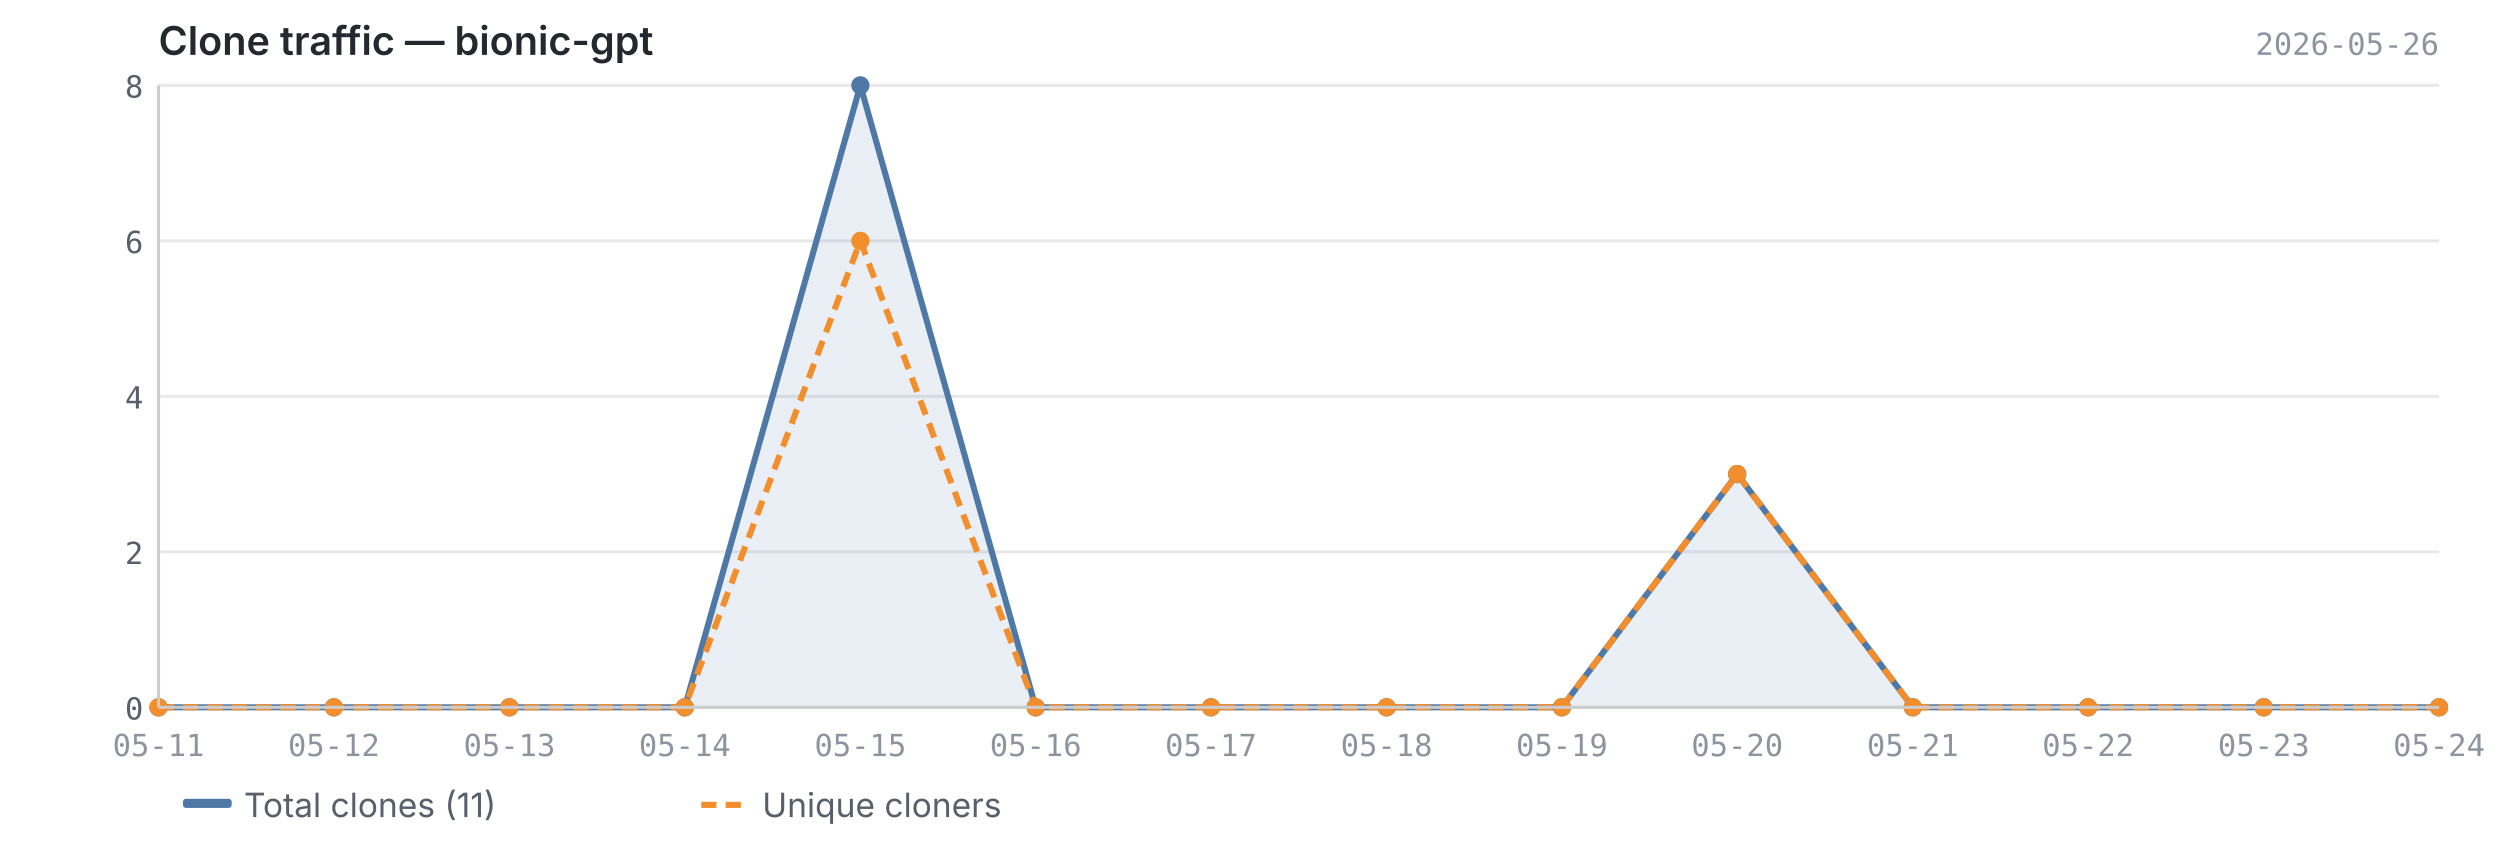
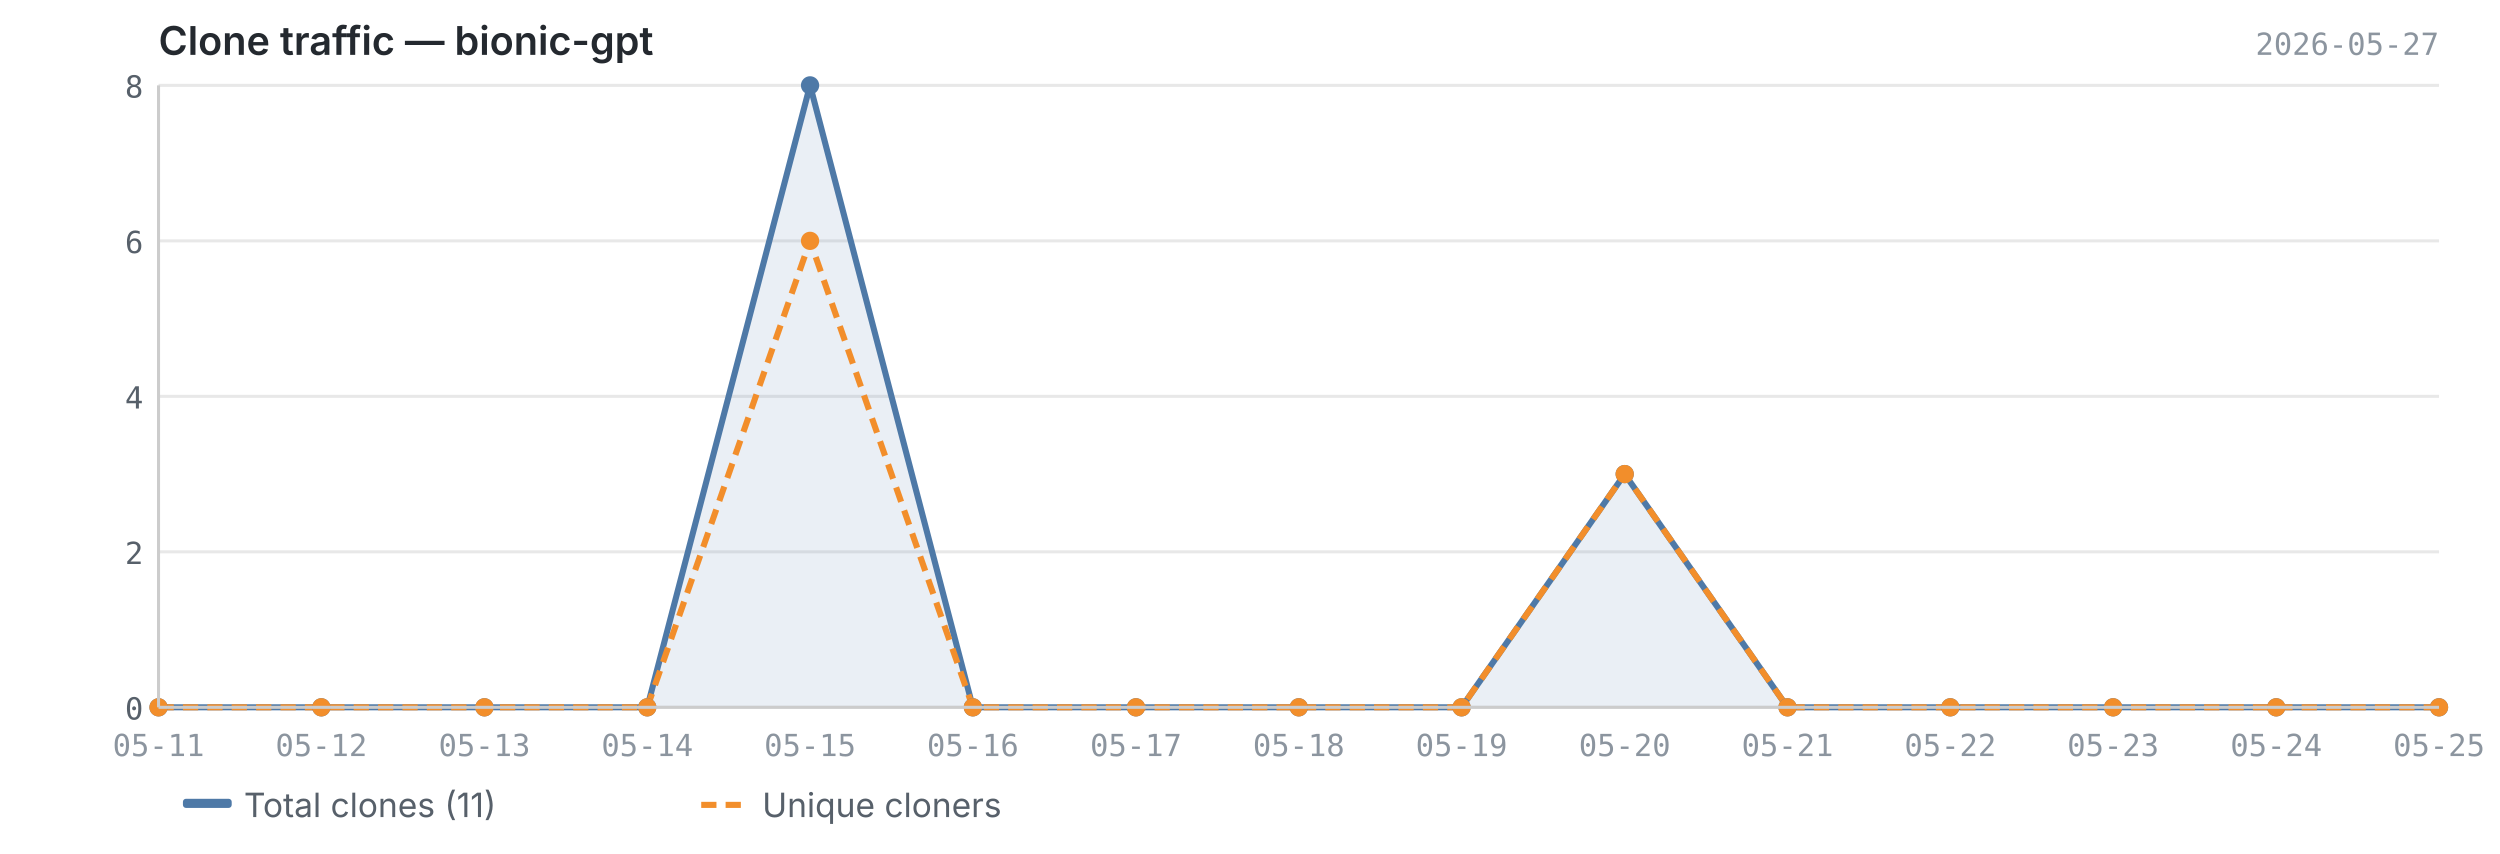
<svg xmlns="http://www.w3.org/2000/svg" viewBox="0 0 820 280" width="820" height="280">
  <text x="52" y="18" font-size="13" font-weight="600" fill="#24292f" font-family="-apple-system, BlinkMacSystemFont, 'Segoe UI', sans-serif">Clone traffic — bionic-gpt</text>
-   <text x="800" y="18" font-size="10" fill="#8c959f" font-family="ui-monospace, SFMono-Regular, 'SF Mono', Menlo, monospace" text-anchor="end">2026-05-26</text>
+   <text x="800" y="18" font-size="10" fill="#8c959f" font-family="ui-monospace, SFMono-Regular, 'SF Mono', Menlo, monospace" text-anchor="end">2026-05-27</text>
  <line x1="52" y1="232.0" x2="800" y2="232.0" stroke="#e8e8e8" stroke-width="1" />
  <line x1="52" y1="181.0" x2="800" y2="181.0" stroke="#e8e8e8" stroke-width="1" />
  <line x1="52" y1="130.0" x2="800" y2="130.0" stroke="#e8e8e8" stroke-width="1" />
  <line x1="52" y1="79.0" x2="800" y2="79.0" stroke="#e8e8e8" stroke-width="1" />
  <line x1="52" y1="28.0" x2="800" y2="28.0" stroke="#e8e8e8" stroke-width="1" />
-   <path d="M52.0,232.0 L52.0,232.0 L109.5,232.0 L167.1,232.0 L224.6,232.0 L282.2,28.0 L339.7,232.0 L397.2,232.0 L454.8,232.0 L512.3,232.0 L569.8,155.5 L627.4,232.0 L684.9,232.0 L742.5,232.0 L800.0,232.0 L800.0,232.0 L52.0,232.0Z" fill="#4e79a7" opacity="0.12" />
-   <polyline points="52.0,232.0 109.5,232.0 167.1,232.0 224.6,232.0 282.2,28.0 339.7,232.0 397.2,232.0 454.8,232.0 512.3,232.0 569.8,155.5 627.4,232.0 684.9,232.0 742.5,232.0 800.0,232.0" fill="none" stroke="#4e79a7" stroke-width="2" stroke-linejoin="round" />
-   <polyline points="52.0,232.0 109.5,232.0 167.1,232.0 224.6,232.0 282.2,79.0 339.7,232.0 397.2,232.0 454.8,232.0 512.3,232.0 569.8,155.5 627.4,232.0 684.9,232.0 742.5,232.0 800.0,232.0" fill="none" stroke="#f28e2b" stroke-width="2" stroke-linejoin="round" stroke-dasharray="5,3" />
+   <path d="M52.0,232.0 L52.0,232.0 L105.4,232.0 L158.9,232.0 L212.3,232.0 L265.7,28.0 L319.1,232.0 L372.6,232.0 L426.0,232.0 L479.4,232.0 L532.9,155.5 L586.3,232.0 L639.7,232.0 L693.1,232.0 L746.6,232.0 L800.0,232.0 L800.0,232.0 L52.0,232.0Z" fill="#4e79a7" opacity="0.12" />
+   <polyline points="52.0,232.0 105.4,232.0 158.9,232.0 212.3,232.0 265.7,28.0 319.1,232.0 372.6,232.0 426.0,232.0 479.4,232.0 532.9,155.5 586.3,232.0 639.7,232.0 693.1,232.0 746.6,232.0 800.0,232.0" fill="none" stroke="#4e79a7" stroke-width="2" stroke-linejoin="round" />
+   <polyline points="52.0,232.0 105.4,232.0 158.9,232.0 212.3,232.0 265.7,79.0 319.1,232.0 372.6,232.0 426.0,232.0 479.4,232.0 532.9,155.5 586.3,232.0 639.7,232.0 693.1,232.0 746.6,232.0 800.0,232.0" fill="none" stroke="#f28e2b" stroke-width="2" stroke-linejoin="round" stroke-dasharray="5,3" />
  <circle cx="52.0" cy="232.0" r="3" fill="#4e79a7" />
-   <circle cx="109.5" cy="232.0" r="3" fill="#4e79a7" />
-   <circle cx="167.1" cy="232.0" r="3" fill="#4e79a7" />
-   <circle cx="224.6" cy="232.0" r="3" fill="#4e79a7" />
-   <circle cx="282.2" cy="28.0" r="3" fill="#4e79a7" />
-   <circle cx="339.7" cy="232.0" r="3" fill="#4e79a7" />
-   <circle cx="397.2" cy="232.0" r="3" fill="#4e79a7" />
-   <circle cx="454.8" cy="232.0" r="3" fill="#4e79a7" />
-   <circle cx="512.3" cy="232.0" r="3" fill="#4e79a7" />
-   <circle cx="569.8" cy="155.5" r="3" fill="#4e79a7" />
-   <circle cx="627.4" cy="232.0" r="3" fill="#4e79a7" />
-   <circle cx="684.9" cy="232.0" r="3" fill="#4e79a7" />
-   <circle cx="742.5" cy="232.0" r="3" fill="#4e79a7" />
+   <circle cx="105.4" cy="232.0" r="3" fill="#4e79a7" />
+   <circle cx="158.9" cy="232.0" r="3" fill="#4e79a7" />
+   <circle cx="212.3" cy="232.0" r="3" fill="#4e79a7" />
+   <circle cx="265.7" cy="28.0" r="3" fill="#4e79a7" />
+   <circle cx="319.1" cy="232.0" r="3" fill="#4e79a7" />
+   <circle cx="372.6" cy="232.0" r="3" fill="#4e79a7" />
+   <circle cx="426.0" cy="232.0" r="3" fill="#4e79a7" />
+   <circle cx="479.4" cy="232.0" r="3" fill="#4e79a7" />
+   <circle cx="532.9" cy="155.5" r="3" fill="#4e79a7" />
+   <circle cx="586.3" cy="232.0" r="3" fill="#4e79a7" />
+   <circle cx="639.7" cy="232.0" r="3" fill="#4e79a7" />
+   <circle cx="693.1" cy="232.0" r="3" fill="#4e79a7" />
+   <circle cx="746.6" cy="232.0" r="3" fill="#4e79a7" />
  <circle cx="800.0" cy="232.0" r="3" fill="#4e79a7" />
  <circle cx="52.0" cy="232.0" r="3" fill="#f28e2b" />
-   <circle cx="109.5" cy="232.0" r="3" fill="#f28e2b" />
-   <circle cx="167.1" cy="232.0" r="3" fill="#f28e2b" />
-   <circle cx="224.6" cy="232.0" r="3" fill="#f28e2b" />
-   <circle cx="282.2" cy="79.0" r="3" fill="#f28e2b" />
-   <circle cx="339.7" cy="232.0" r="3" fill="#f28e2b" />
-   <circle cx="397.2" cy="232.0" r="3" fill="#f28e2b" />
-   <circle cx="454.8" cy="232.0" r="3" fill="#f28e2b" />
-   <circle cx="512.3" cy="232.0" r="3" fill="#f28e2b" />
-   <circle cx="569.8" cy="155.5" r="3" fill="#f28e2b" />
-   <circle cx="627.4" cy="232.0" r="3" fill="#f28e2b" />
-   <circle cx="684.9" cy="232.0" r="3" fill="#f28e2b" />
-   <circle cx="742.5" cy="232.0" r="3" fill="#f28e2b" />
+   <circle cx="105.4" cy="232.0" r="3" fill="#f28e2b" />
+   <circle cx="158.9" cy="232.0" r="3" fill="#f28e2b" />
+   <circle cx="212.3" cy="232.0" r="3" fill="#f28e2b" />
+   <circle cx="265.7" cy="79.0" r="3" fill="#f28e2b" />
+   <circle cx="319.1" cy="232.0" r="3" fill="#f28e2b" />
+   <circle cx="372.6" cy="232.0" r="3" fill="#f28e2b" />
+   <circle cx="426.0" cy="232.0" r="3" fill="#f28e2b" />
+   <circle cx="479.4" cy="232.0" r="3" fill="#f28e2b" />
+   <circle cx="532.9" cy="155.5" r="3" fill="#f28e2b" />
+   <circle cx="586.3" cy="232.0" r="3" fill="#f28e2b" />
+   <circle cx="639.7" cy="232.0" r="3" fill="#f28e2b" />
+   <circle cx="693.1" cy="232.0" r="3" fill="#f28e2b" />
+   <circle cx="746.6" cy="232.0" r="3" fill="#f28e2b" />
  <circle cx="800.0" cy="232.0" r="3" fill="#f28e2b" />
  <line x1="52" y1="28" x2="52" y2="232" stroke="#cccccc" stroke-width="1" />
  <line x1="52" y1="232" x2="800" y2="232" stroke="#cccccc" stroke-width="1" />
  <text x="47" y="236.0" text-anchor="end" font-size="10" fill="#57606a" font-family="ui-monospace, SFMono-Regular, 'SF Mono', Menlo, monospace">0</text>
  <text x="47" y="185.0" text-anchor="end" font-size="10" fill="#57606a" font-family="ui-monospace, SFMono-Regular, 'SF Mono', Menlo, monospace">2</text>
  <text x="47" y="134.0" text-anchor="end" font-size="10" fill="#57606a" font-family="ui-monospace, SFMono-Regular, 'SF Mono', Menlo, monospace">4</text>
  <text x="47" y="83.0" text-anchor="end" font-size="10" fill="#57606a" font-family="ui-monospace, SFMono-Regular, 'SF Mono', Menlo, monospace">6</text>
  <text x="47" y="32.0" text-anchor="end" font-size="10" fill="#57606a" font-family="ui-monospace, SFMono-Regular, 'SF Mono', Menlo, monospace">8</text>
  <text x="52.0" y="248" text-anchor="middle" font-size="10" fill="#8c959f" font-family="ui-monospace, SFMono-Regular, 'SF Mono', Menlo, monospace">05-11</text>
-   <text x="109.5" y="248" text-anchor="middle" font-size="10" fill="#8c959f" font-family="ui-monospace, SFMono-Regular, 'SF Mono', Menlo, monospace">05-12</text>
-   <text x="167.1" y="248" text-anchor="middle" font-size="10" fill="#8c959f" font-family="ui-monospace, SFMono-Regular, 'SF Mono', Menlo, monospace">05-13</text>
-   <text x="224.6" y="248" text-anchor="middle" font-size="10" fill="#8c959f" font-family="ui-monospace, SFMono-Regular, 'SF Mono', Menlo, monospace">05-14</text>
-   <text x="282.2" y="248" text-anchor="middle" font-size="10" fill="#8c959f" font-family="ui-monospace, SFMono-Regular, 'SF Mono', Menlo, monospace">05-15</text>
-   <text x="339.7" y="248" text-anchor="middle" font-size="10" fill="#8c959f" font-family="ui-monospace, SFMono-Regular, 'SF Mono', Menlo, monospace">05-16</text>
-   <text x="397.2" y="248" text-anchor="middle" font-size="10" fill="#8c959f" font-family="ui-monospace, SFMono-Regular, 'SF Mono', Menlo, monospace">05-17</text>
-   <text x="454.8" y="248" text-anchor="middle" font-size="10" fill="#8c959f" font-family="ui-monospace, SFMono-Regular, 'SF Mono', Menlo, monospace">05-18</text>
-   <text x="512.3" y="248" text-anchor="middle" font-size="10" fill="#8c959f" font-family="ui-monospace, SFMono-Regular, 'SF Mono', Menlo, monospace">05-19</text>
-   <text x="569.8" y="248" text-anchor="middle" font-size="10" fill="#8c959f" font-family="ui-monospace, SFMono-Regular, 'SF Mono', Menlo, monospace">05-20</text>
-   <text x="627.4" y="248" text-anchor="middle" font-size="10" fill="#8c959f" font-family="ui-monospace, SFMono-Regular, 'SF Mono', Menlo, monospace">05-21</text>
-   <text x="684.9" y="248" text-anchor="middle" font-size="10" fill="#8c959f" font-family="ui-monospace, SFMono-Regular, 'SF Mono', Menlo, monospace">05-22</text>
-   <text x="742.5" y="248" text-anchor="middle" font-size="10" fill="#8c959f" font-family="ui-monospace, SFMono-Regular, 'SF Mono', Menlo, monospace">05-23</text>
-   <text x="800.0" y="248" text-anchor="middle" font-size="10" fill="#8c959f" font-family="ui-monospace, SFMono-Regular, 'SF Mono', Menlo, monospace">05-24</text>
+   <text x="105.4" y="248" text-anchor="middle" font-size="10" fill="#8c959f" font-family="ui-monospace, SFMono-Regular, 'SF Mono', Menlo, monospace">05-12</text>
+   <text x="158.9" y="248" text-anchor="middle" font-size="10" fill="#8c959f" font-family="ui-monospace, SFMono-Regular, 'SF Mono', Menlo, monospace">05-13</text>
+   <text x="212.3" y="248" text-anchor="middle" font-size="10" fill="#8c959f" font-family="ui-monospace, SFMono-Regular, 'SF Mono', Menlo, monospace">05-14</text>
+   <text x="265.7" y="248" text-anchor="middle" font-size="10" fill="#8c959f" font-family="ui-monospace, SFMono-Regular, 'SF Mono', Menlo, monospace">05-15</text>
+   <text x="319.1" y="248" text-anchor="middle" font-size="10" fill="#8c959f" font-family="ui-monospace, SFMono-Regular, 'SF Mono', Menlo, monospace">05-16</text>
+   <text x="372.6" y="248" text-anchor="middle" font-size="10" fill="#8c959f" font-family="ui-monospace, SFMono-Regular, 'SF Mono', Menlo, monospace">05-17</text>
+   <text x="426.0" y="248" text-anchor="middle" font-size="10" fill="#8c959f" font-family="ui-monospace, SFMono-Regular, 'SF Mono', Menlo, monospace">05-18</text>
+   <text x="479.4" y="248" text-anchor="middle" font-size="10" fill="#8c959f" font-family="ui-monospace, SFMono-Regular, 'SF Mono', Menlo, monospace">05-19</text>
+   <text x="532.9" y="248" text-anchor="middle" font-size="10" fill="#8c959f" font-family="ui-monospace, SFMono-Regular, 'SF Mono', Menlo, monospace">05-20</text>
+   <text x="586.3" y="248" text-anchor="middle" font-size="10" fill="#8c959f" font-family="ui-monospace, SFMono-Regular, 'SF Mono', Menlo, monospace">05-21</text>
+   <text x="639.7" y="248" text-anchor="middle" font-size="10" fill="#8c959f" font-family="ui-monospace, SFMono-Regular, 'SF Mono', Menlo, monospace">05-22</text>
+   <text x="693.1" y="248" text-anchor="middle" font-size="10" fill="#8c959f" font-family="ui-monospace, SFMono-Regular, 'SF Mono', Menlo, monospace">05-23</text>
+   <text x="746.6" y="248" text-anchor="middle" font-size="10" fill="#8c959f" font-family="ui-monospace, SFMono-Regular, 'SF Mono', Menlo, monospace">05-24</text>
+   <text x="800.0" y="248" text-anchor="middle" font-size="10" fill="#8c959f" font-family="ui-monospace, SFMono-Regular, 'SF Mono', Menlo, monospace">05-25</text>
  <rect x="60" y="262" width="16" height="3" fill="#4e79a7" rx="1" />
  <text x="80" y="268" font-size="11" fill="#57606a" font-family="-apple-system, BlinkMacSystemFont, 'Segoe UI', sans-serif">Total clones (11)</text>
  <line x1="230" y1="264" x2="246" y2="264" stroke="#f28e2b" stroke-width="2" stroke-dasharray="5,3" />
  <text x="250" y="268" font-size="11" fill="#57606a" font-family="-apple-system, BlinkMacSystemFont, 'Segoe UI', sans-serif">Unique cloners</text>
</svg>
